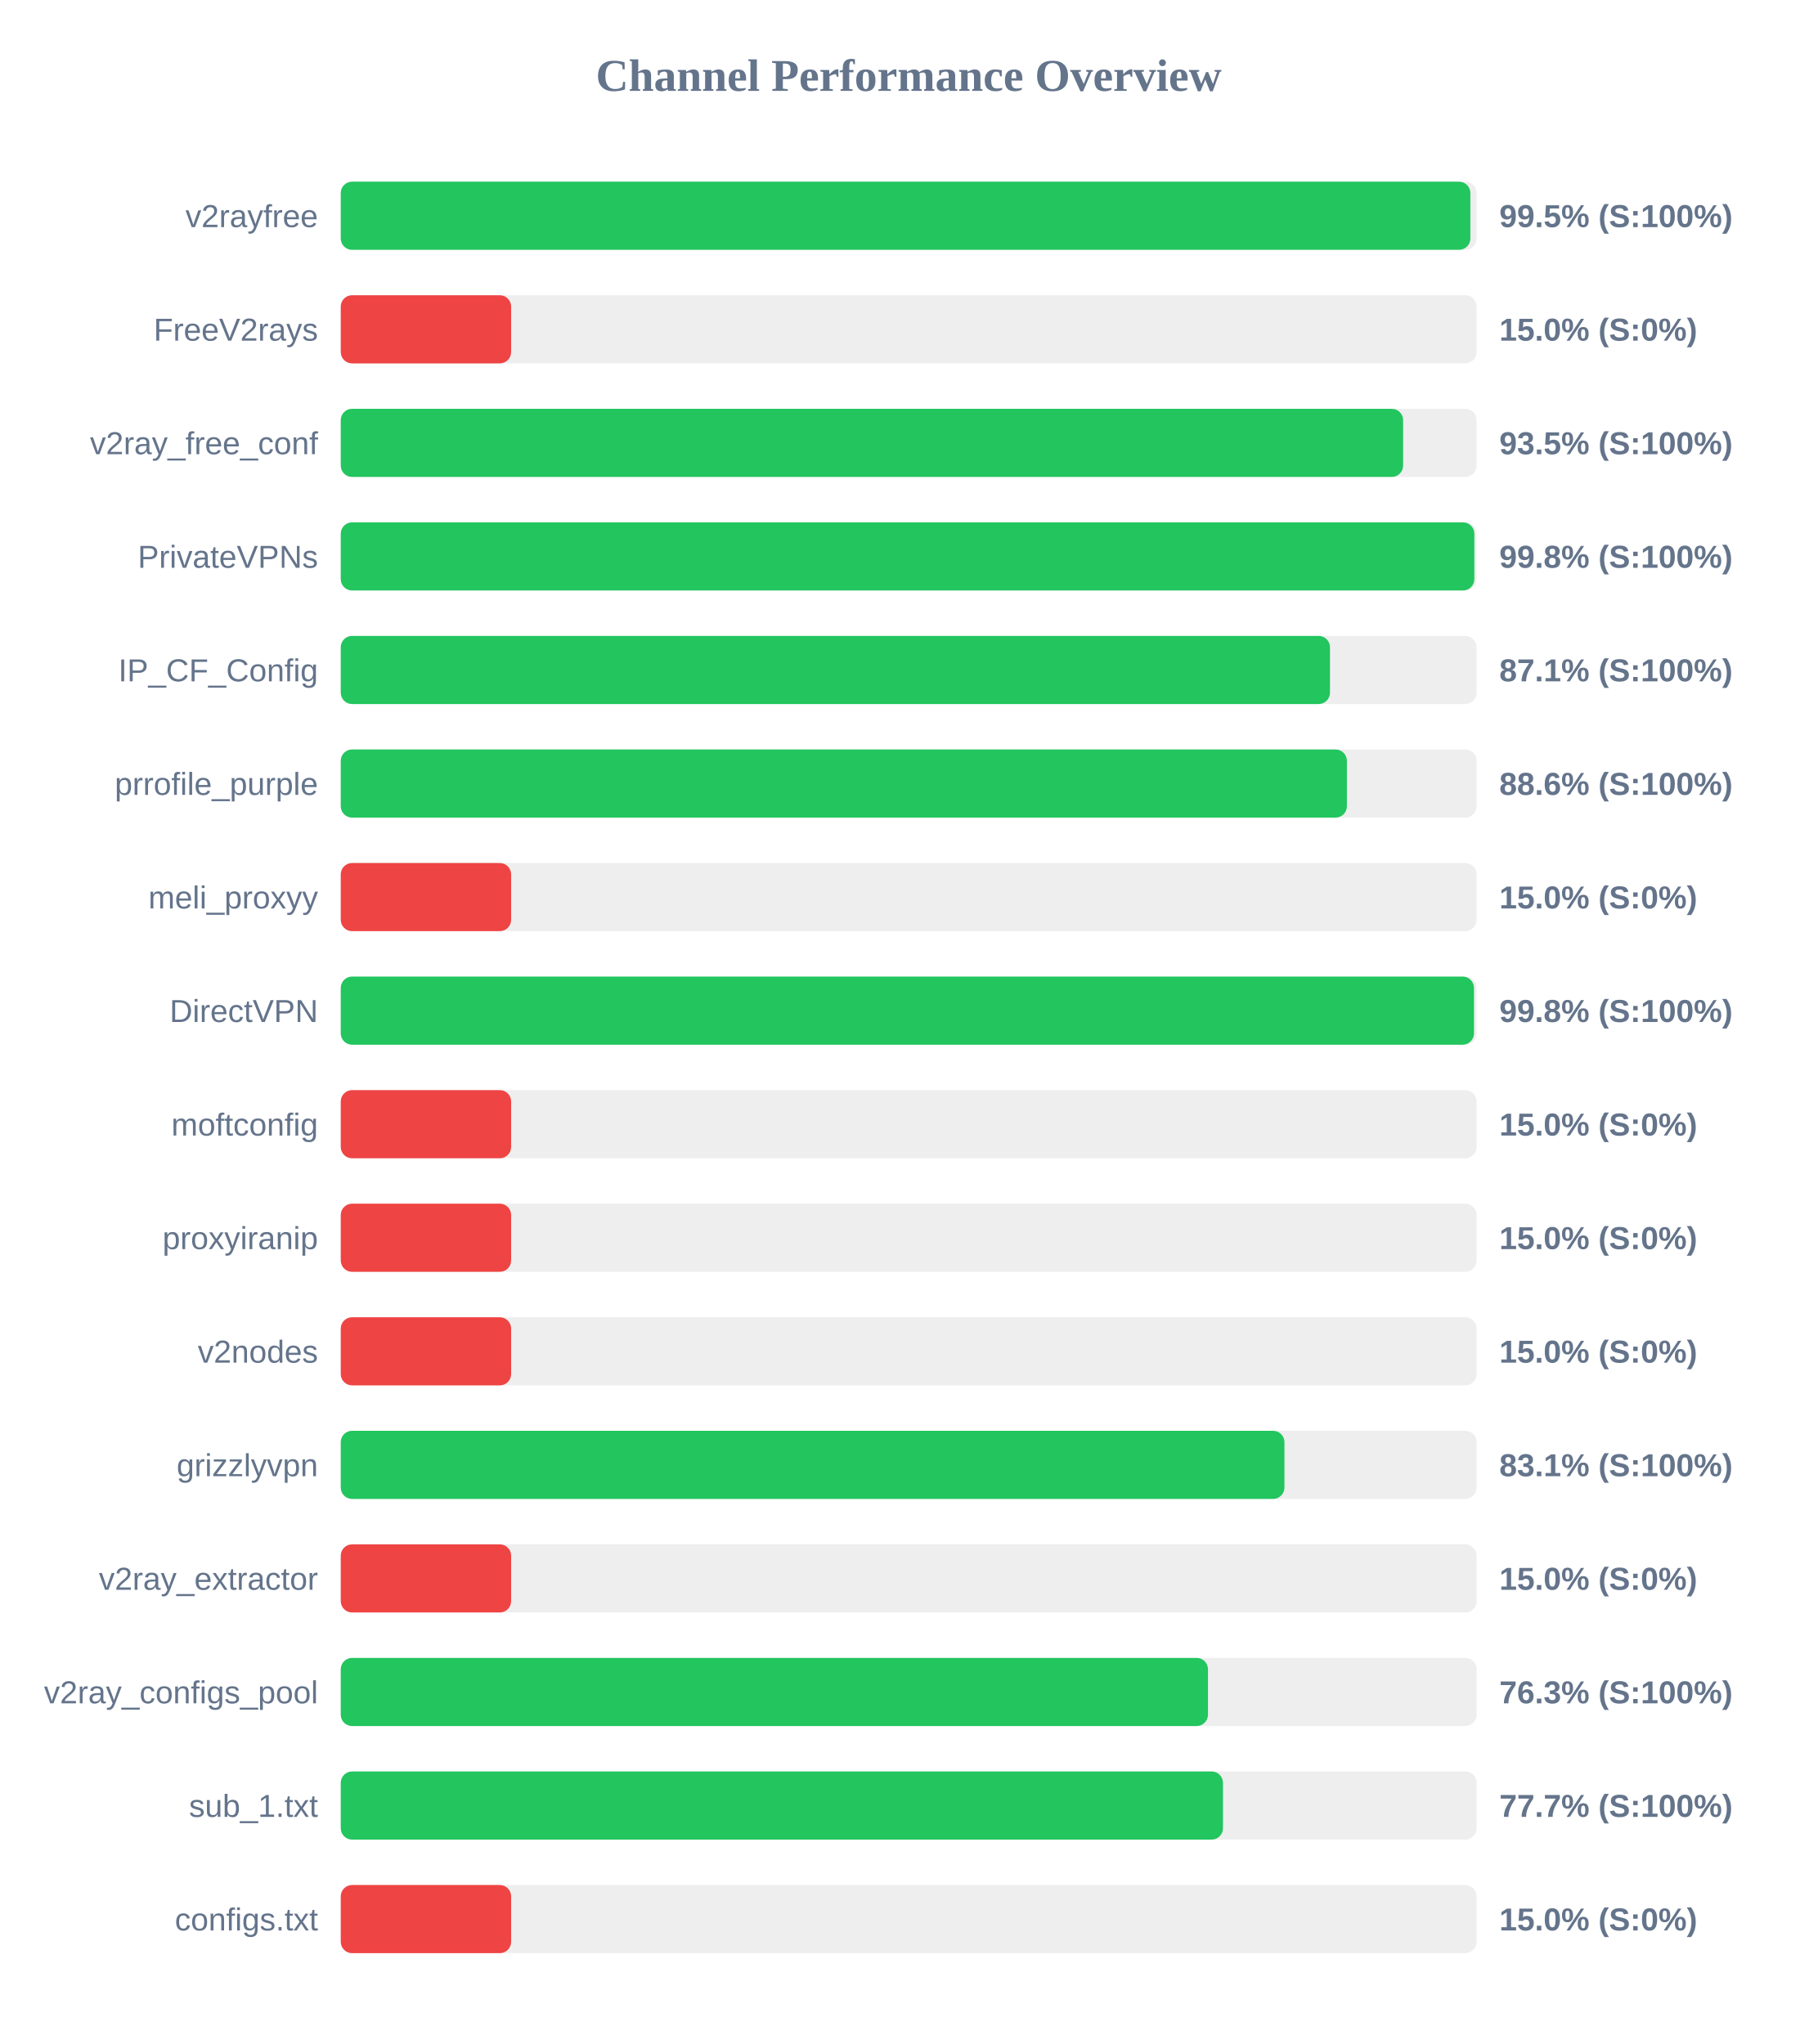
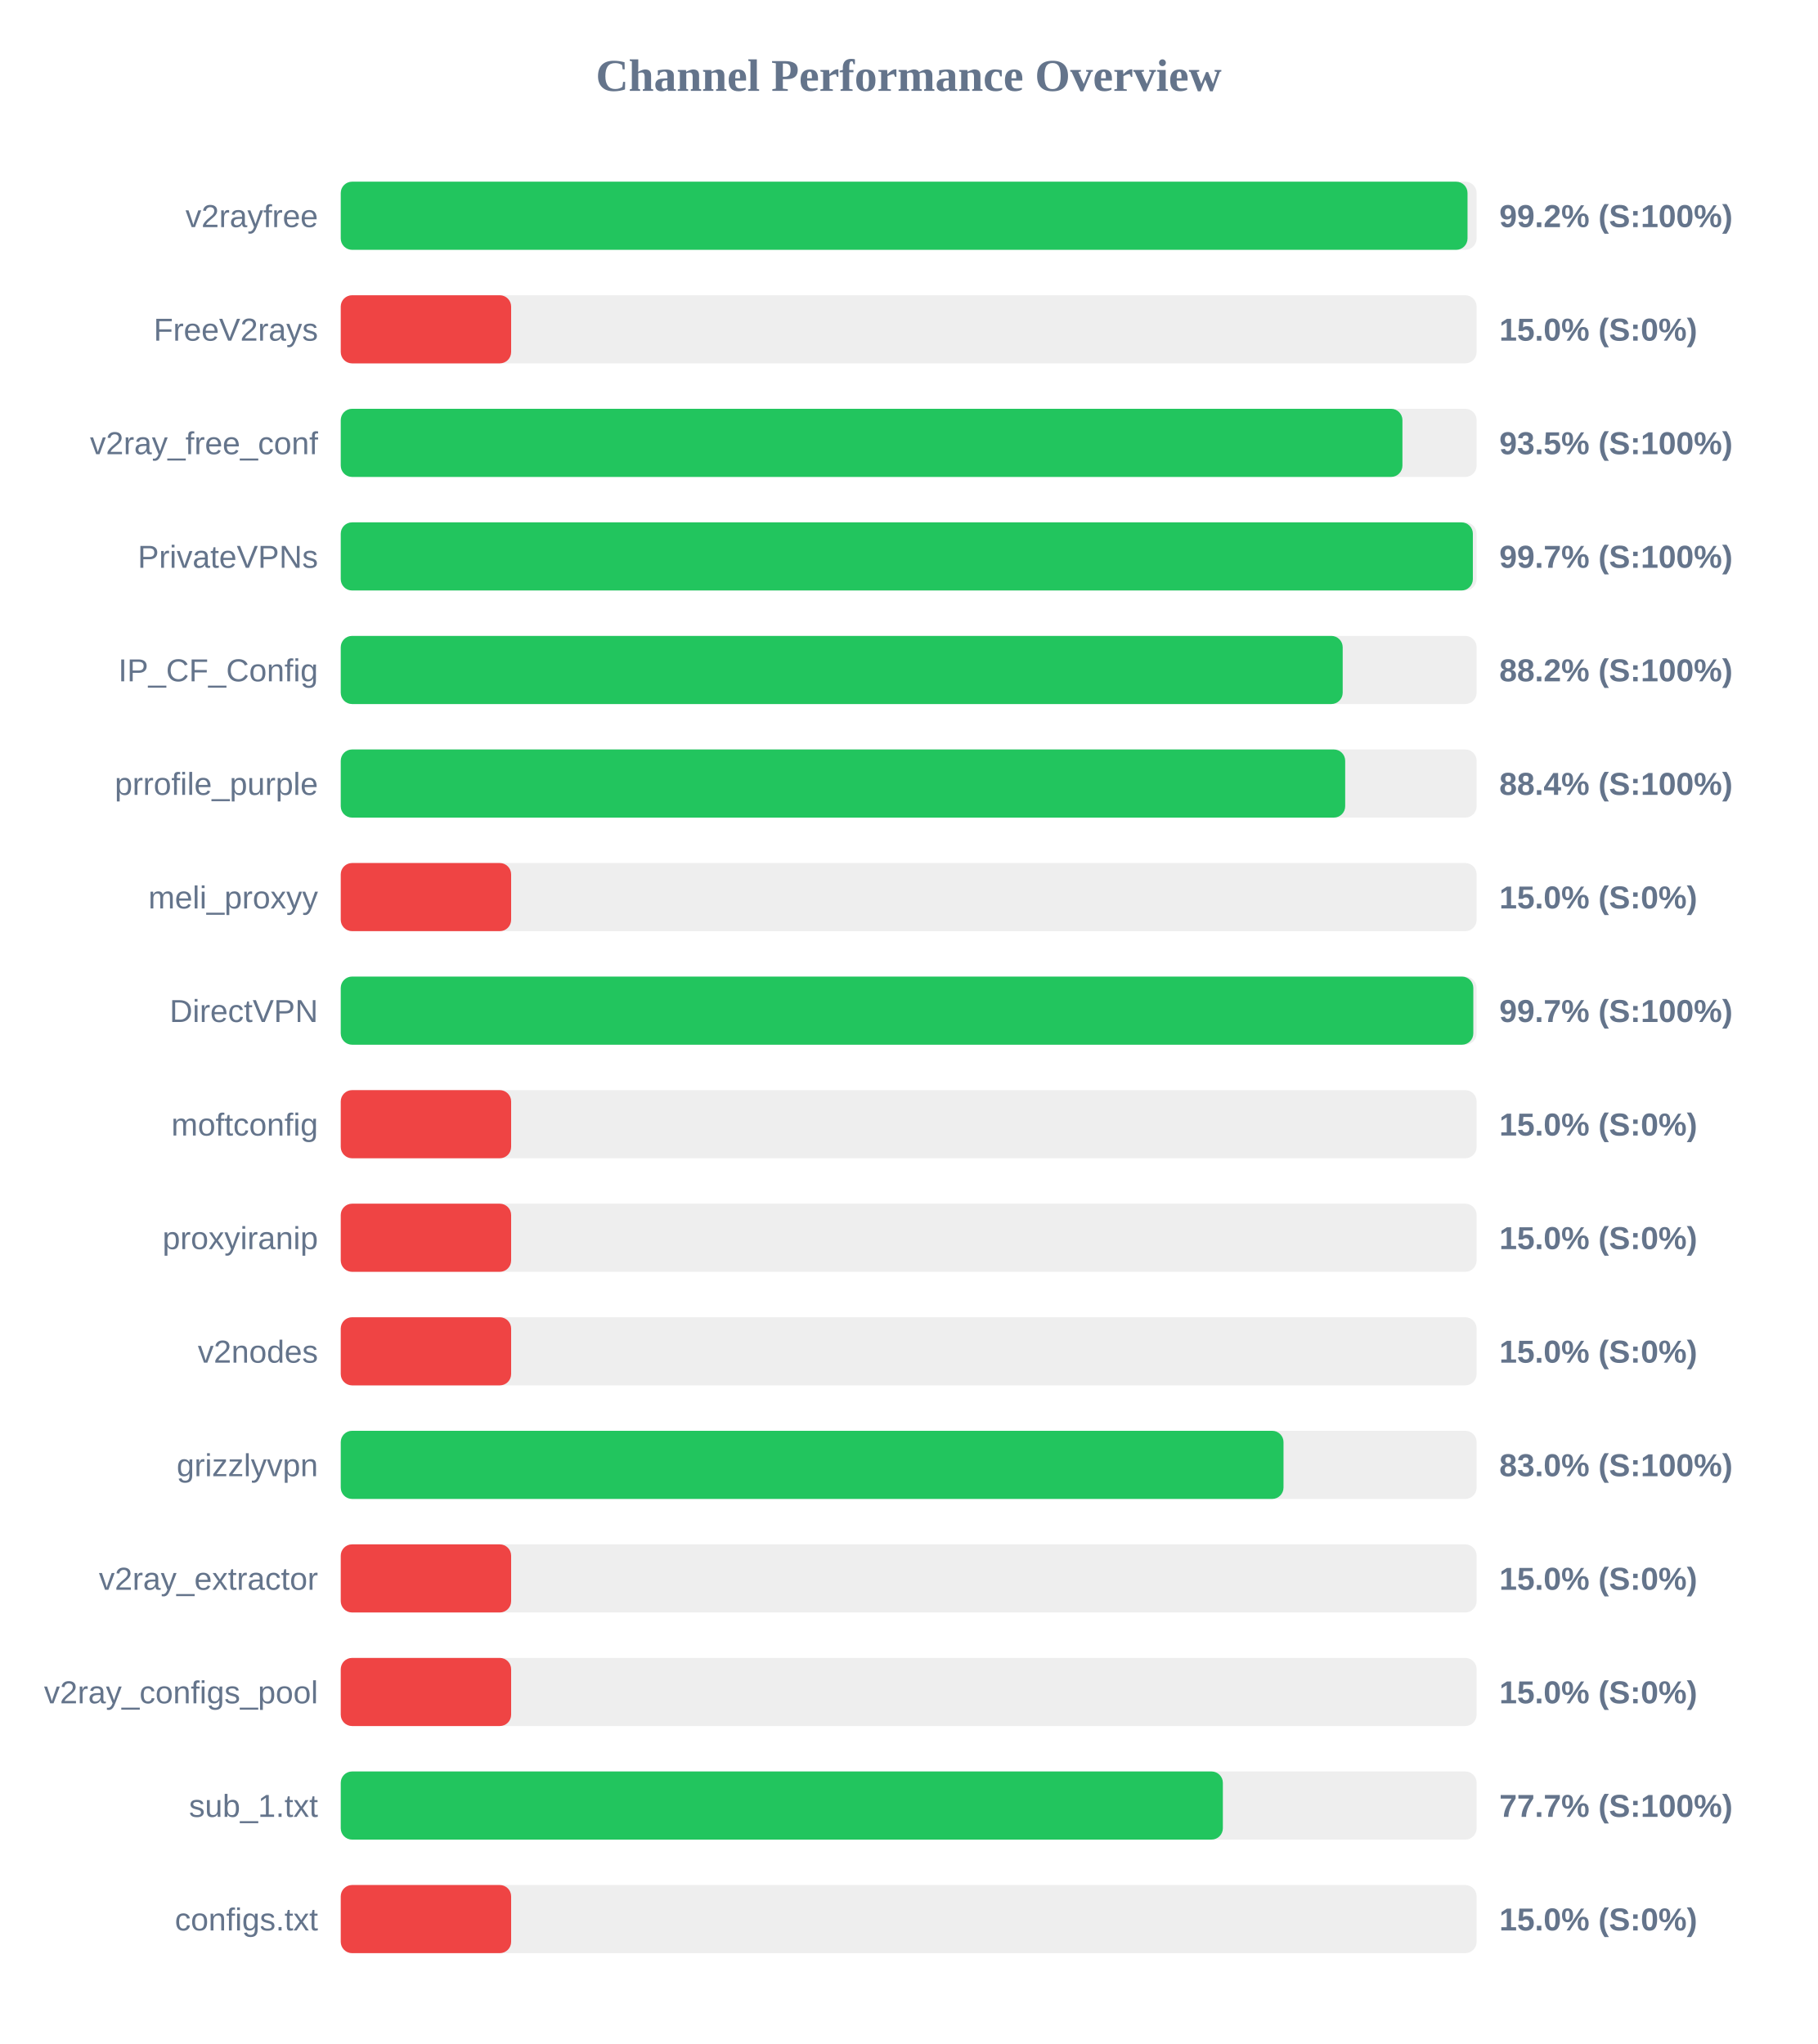
<svg xmlns="http://www.w3.org/2000/svg" width="800" height="900" version="1.1">
  <style>
        .row { font: 14px Arial; fill: #64748b; }
        .score { font: bold 14px Arial; fill: #64748b; }
    </style>
  <text x="400" y="40" text-anchor="middle" font-size="20px" font-weight="bold" fill="#64748b">Channel Performance Overview</text>
  <rect x="150" y="80" width="500" height="30" fill="#eee" rx="5" />
-   <rect x="150" y="80" width="497.25" height="30" fill="#22c55e" rx="5" />
+   <rect x="150" y="80" width="496.0" height="30" fill="#22c55e" rx="5" />
  <text x="140" y="100" text-anchor="end" class="row">v2rayfree</text>
-   <text x="660" y="100" text-anchor="start" class="score">99.5% (S:100%)</text>
+   <text x="660" y="100" text-anchor="start" class="score">99.2% (S:100%)</text>
  <rect x="150" y="130" width="500" height="30" fill="#eee" rx="5" />
  <rect x="150" y="130" width="75.0" height="30" fill="#ef4444" rx="5" />
  <text x="140" y="150" text-anchor="end" class="row">FreeV2rays</text>
  <text x="660" y="150" text-anchor="start" class="score">15.0% (S:0%)</text>
  <rect x="150" y="180" width="500" height="30" fill="#eee" rx="5" />
-   <rect x="150" y="180" width="467.65" height="30" fill="#22c55e" rx="5" />
+   <rect x="150" y="180" width="467.35" height="30" fill="#22c55e" rx="5" />
  <text x="140" y="200" text-anchor="end" class="row">v2ray_free_conf</text>
  <text x="660" y="200" text-anchor="start" class="score">93.5% (S:100%)</text>
  <rect x="150" y="230" width="500" height="30" fill="#eee" rx="5" />
-   <rect x="150" y="230" width="499.0" height="30" fill="#22c55e" rx="5" />
+   <rect x="150" y="230" width="498.35" height="30" fill="#22c55e" rx="5" />
  <text x="140" y="250" text-anchor="end" class="row">PrivateVPNs</text>
-   <text x="660" y="250" text-anchor="start" class="score">99.8% (S:100%)</text>
+   <text x="660" y="250" text-anchor="start" class="score">99.7% (S:100%)</text>
  <rect x="150" y="280" width="500" height="30" fill="#eee" rx="5" />
-   <rect x="150" y="280" width="435.45" height="30" fill="#22c55e" rx="5" />
+   <rect x="150" y="280" width="441.05" height="30" fill="#22c55e" rx="5" />
  <text x="140" y="300" text-anchor="end" class="row">IP_CF_Config</text>
-   <text x="660" y="300" text-anchor="start" class="score">87.1% (S:100%)</text>
+   <text x="660" y="300" text-anchor="start" class="score">88.2% (S:100%)</text>
  <rect x="150" y="330" width="500" height="30" fill="#eee" rx="5" />
-   <rect x="150" y="330" width="442.9" height="30" fill="#22c55e" rx="5" />
+   <rect x="150" y="330" width="442.15" height="30" fill="#22c55e" rx="5" />
  <text x="140" y="350" text-anchor="end" class="row">prrofile_purple</text>
-   <text x="660" y="350" text-anchor="start" class="score">88.6% (S:100%)</text>
+   <text x="660" y="350" text-anchor="start" class="score">88.4% (S:100%)</text>
  <rect x="150" y="380" width="500" height="30" fill="#eee" rx="5" />
  <rect x="150" y="380" width="75.0" height="30" fill="#ef4444" rx="5" />
  <text x="140" y="400" text-anchor="end" class="row">meli_proxyy</text>
  <text x="660" y="400" text-anchor="start" class="score">15.0% (S:0%)</text>
  <rect x="150" y="430" width="500" height="30" fill="#eee" rx="5" />
-   <rect x="150" y="430" width="498.85" height="30" fill="#22c55e" rx="5" />
+   <rect x="150" y="430" width="498.55" height="30" fill="#22c55e" rx="5" />
  <text x="140" y="450" text-anchor="end" class="row">DirectVPN</text>
-   <text x="660" y="450" text-anchor="start" class="score">99.8% (S:100%)</text>
+   <text x="660" y="450" text-anchor="start" class="score">99.7% (S:100%)</text>
  <rect x="150" y="480" width="500" height="30" fill="#eee" rx="5" />
  <rect x="150" y="480" width="75.0" height="30" fill="#ef4444" rx="5" />
  <text x="140" y="500" text-anchor="end" class="row">moftconfig</text>
  <text x="660" y="500" text-anchor="start" class="score">15.0% (S:0%)</text>
  <rect x="150" y="530" width="500" height="30" fill="#eee" rx="5" />
  <rect x="150" y="530" width="75.0" height="30" fill="#ef4444" rx="5" />
  <text x="140" y="550" text-anchor="end" class="row">proxyiranip</text>
  <text x="660" y="550" text-anchor="start" class="score">15.0% (S:0%)</text>
  <rect x="150" y="580" width="500" height="30" fill="#eee" rx="5" />
  <rect x="150" y="580" width="75.0" height="30" fill="#ef4444" rx="5" />
  <text x="140" y="600" text-anchor="end" class="row">v2nodes</text>
  <text x="660" y="600" text-anchor="start" class="score">15.0% (S:0%)</text>
  <rect x="150" y="630" width="500" height="30" fill="#eee" rx="5" />
-   <rect x="150" y="630" width="415.4" height="30" fill="#22c55e" rx="5" />
+   <rect x="150" y="630" width="415.0" height="30" fill="#22c55e" rx="5" />
  <text x="140" y="650" text-anchor="end" class="row">grizzlyvpn</text>
-   <text x="660" y="650" text-anchor="start" class="score">83.1% (S:100%)</text>
+   <text x="660" y="650" text-anchor="start" class="score">83.0% (S:100%)</text>
  <rect x="150" y="680" width="500" height="30" fill="#eee" rx="5" />
  <rect x="150" y="680" width="75.0" height="30" fill="#ef4444" rx="5" />
  <text x="140" y="700" text-anchor="end" class="row">v2ray_extractor</text>
  <text x="660" y="700" text-anchor="start" class="score">15.0% (S:0%)</text>
  <rect x="150" y="730" width="500" height="30" fill="#eee" rx="5" />
-   <rect x="150" y="730" width="381.75" height="30" fill="#22c55e" rx="5" />
+   <rect x="150" y="730" width="75.0" height="30" fill="#ef4444" rx="5" />
  <text x="140" y="750" text-anchor="end" class="row">v2ray_configs_pool</text>
-   <text x="660" y="750" text-anchor="start" class="score">76.3% (S:100%)</text>
+   <text x="660" y="750" text-anchor="start" class="score">15.0% (S:0%)</text>
  <rect x="150" y="780" width="500" height="30" fill="#eee" rx="5" />
-   <rect x="150" y="780" width="388.35" height="30" fill="#22c55e" rx="5" />
+   <rect x="150" y="780" width="388.3" height="30" fill="#22c55e" rx="5" />
  <text x="140" y="800" text-anchor="end" class="row">sub_1.txt</text>
  <text x="660" y="800" text-anchor="start" class="score">77.7% (S:100%)</text>
  <rect x="150" y="830" width="500" height="30" fill="#eee" rx="5" />
  <rect x="150" y="830" width="75.0" height="30" fill="#ef4444" rx="5" />
  <text x="140" y="850" text-anchor="end" class="row">configs.txt</text>
  <text x="660" y="850" text-anchor="start" class="score">15.0% (S:0%)</text>
</svg>
